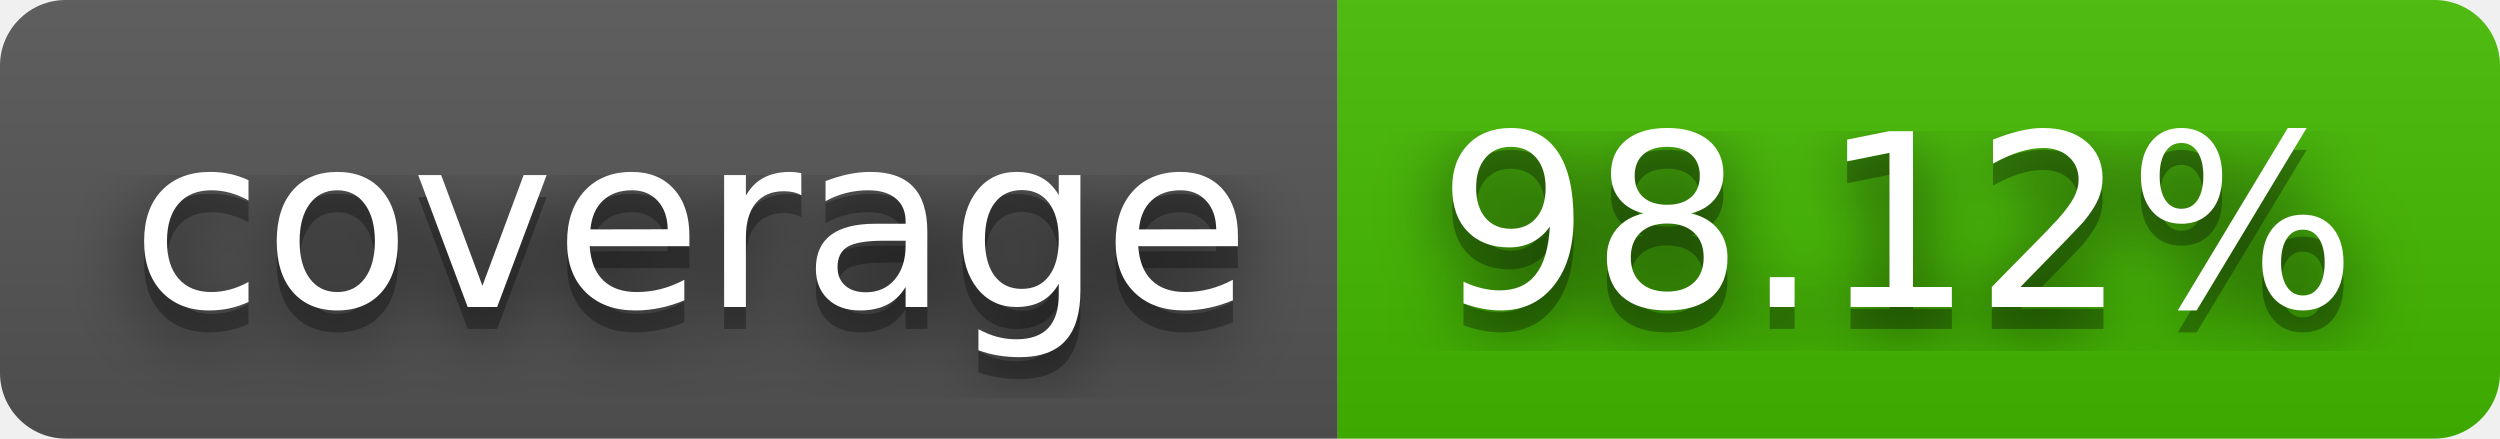
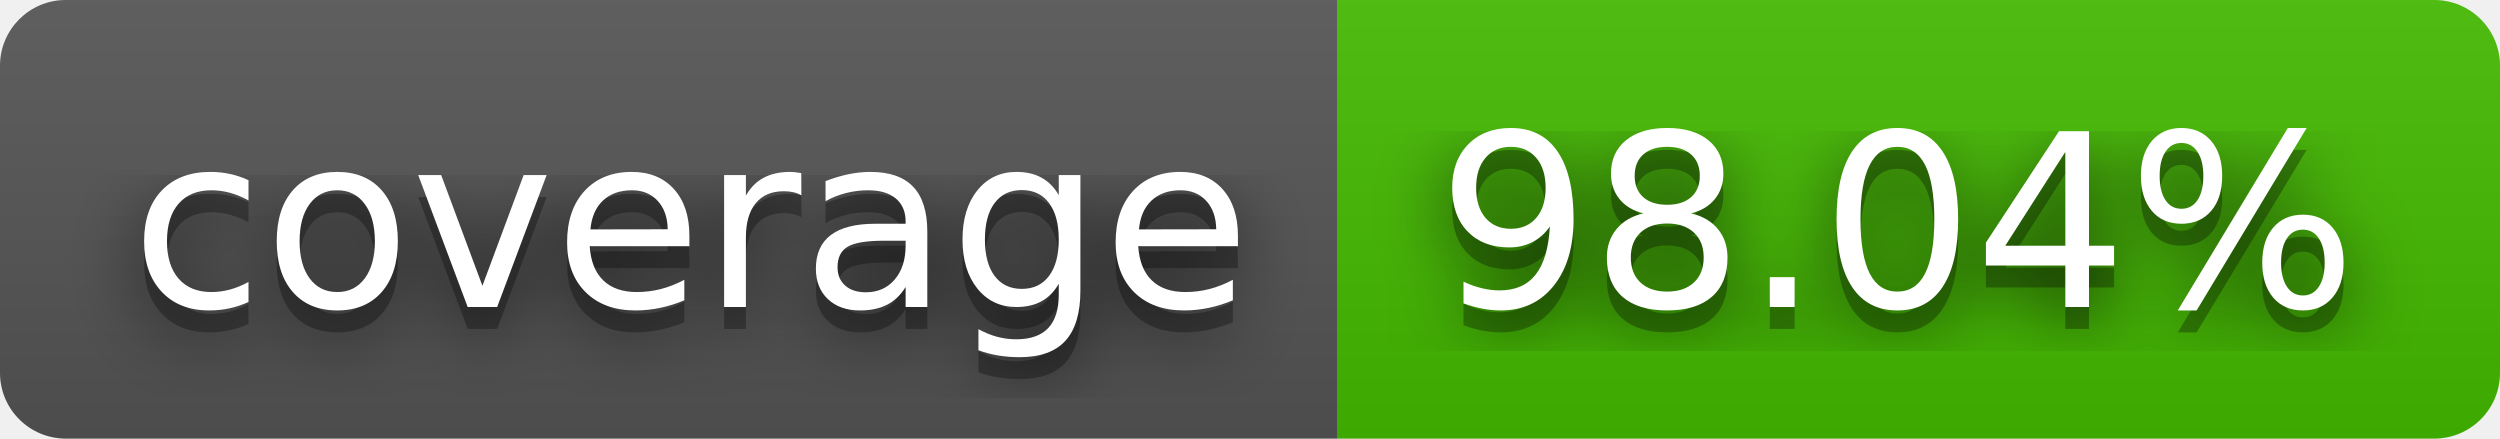
- <svg xmlns="http://www.w3.org/2000/svg" width="114" height="20" role="img" aria-label="coverage: 98.12%">
+ <svg xmlns="http://www.w3.org/2000/svg" width="114" height="20" role="img" aria-label="coverage: 98.04%">
  <filter id="blur">
    <feGaussianBlur stdDeviation="16" />
  </filter>
  <linearGradient id="s" x2="0" y2="100%">
    <stop offset="0" stop-color="#bbb" stop-opacity=".1" />
    <stop offset="1" stop-opacity=".1" />
  </linearGradient>
  <clipPath id="r">
    <rect width="114" height="20" rx="3" />
  </clipPath>
  <g clip-path="url(#r)">
    <rect width="61" height="20" fill="#555" />
    <rect x="61" width="53" height="20" fill="#4b0" />
    <rect width="114" height="20" fill="url(#s)" />
  </g>
  <g fill="#fff" text-anchor="middle" font-family="Verdana,Geneva,DejaVu Sans,sans-serif" text-rendering="geometricPrecision" font-size="110">
    <g transform="scale(.1)">
      <g aria-hidden="true" fill="#010101">
        <text x="315" y="150" fill-opacity=".8" filter="url(#blur)" textLength="510">coverage</text>
        <text x="315" y="150" fill-opacity=".3" textLength="510">coverage</text>
      </g>
      <text x="315" y="140" textLength="510">coverage</text>
    </g>
    <g transform="scale(.1)">
      <g aria-hidden="true" fill="#010101">
-         <text x="865" y="150" fill-opacity=".8" filter="url(#blur)" textLength="430">98.12%</text>
-         <text x="865" y="150" fill-opacity=".3" textLength="430">98.12%</text>
+         <text x="865" y="150" fill-opacity=".8" filter="url(#blur)" textLength="430">98.04%</text>
+         <text x="865" y="150" fill-opacity=".3" textLength="430">98.04%</text>
      </g>
-       <text x="865" y="140" textLength="430">98.12%</text>
+       <text x="865" y="140" textLength="430">98.04%</text>
    </g>
  </g>
</svg>
